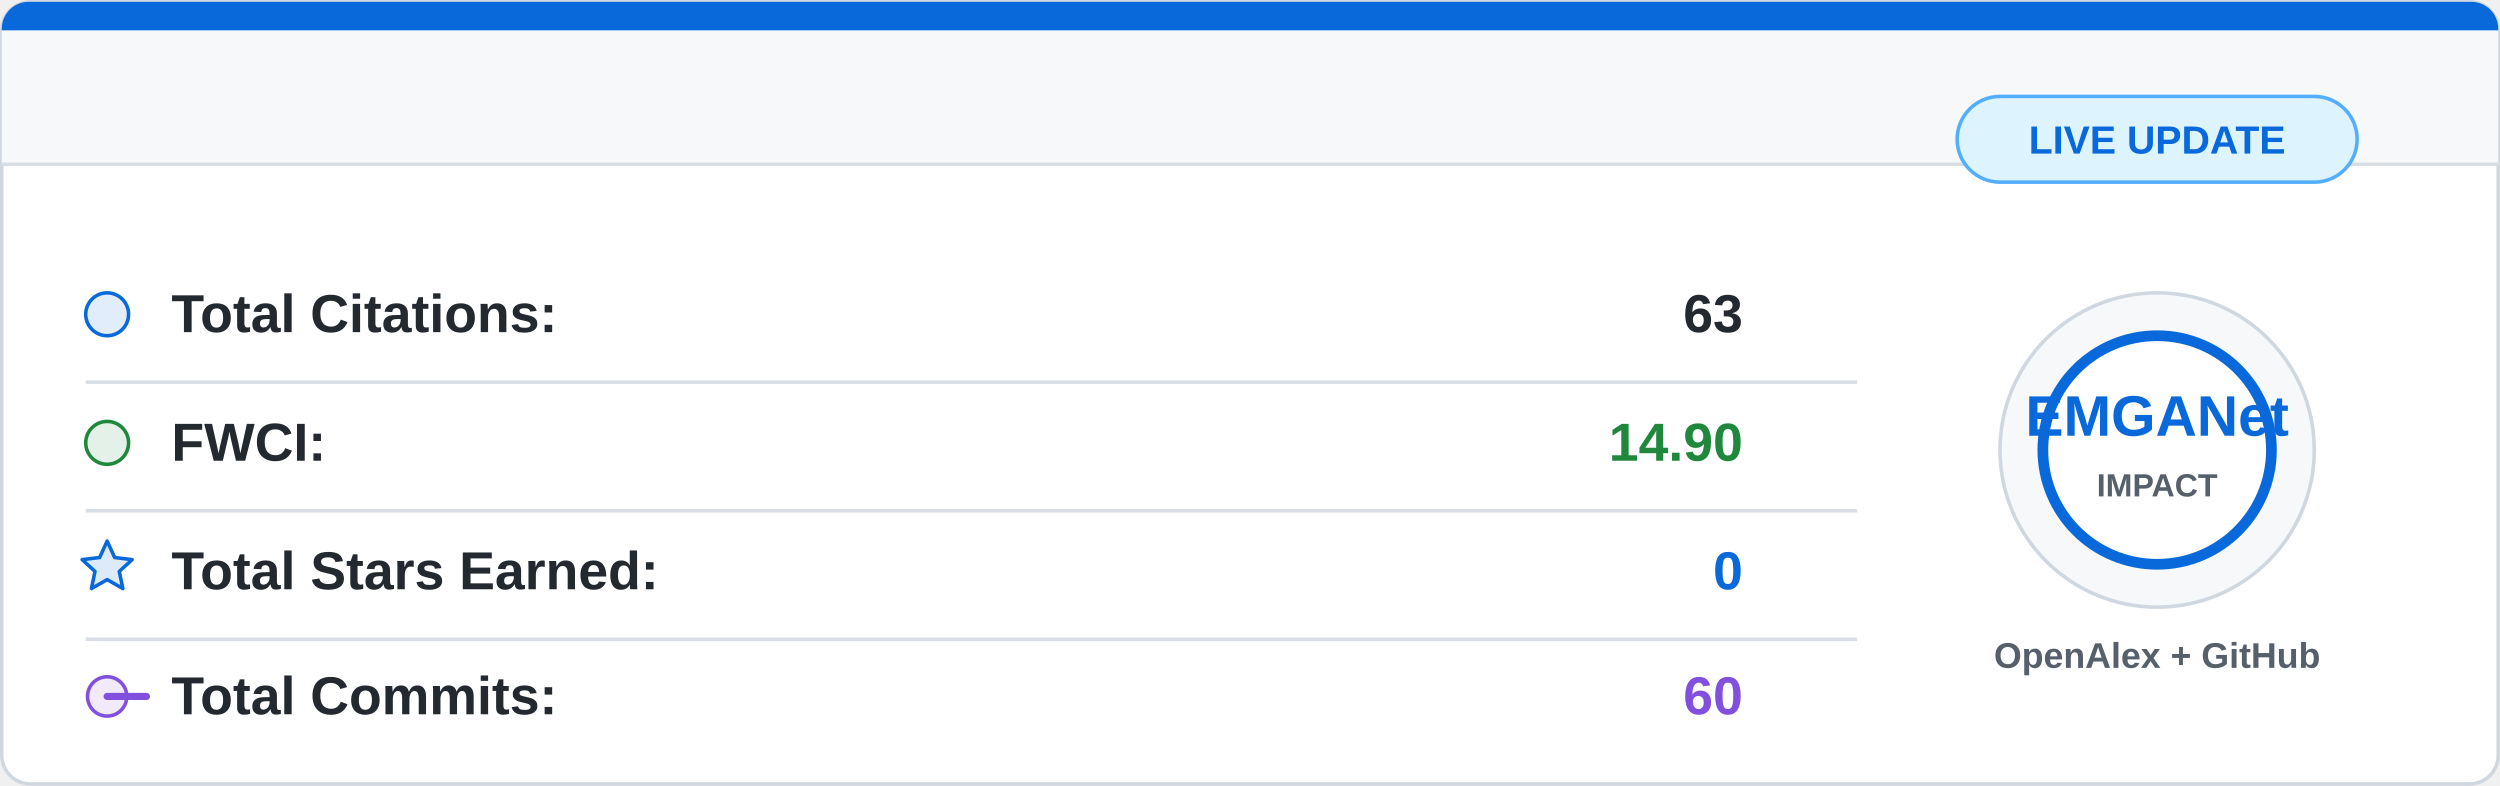
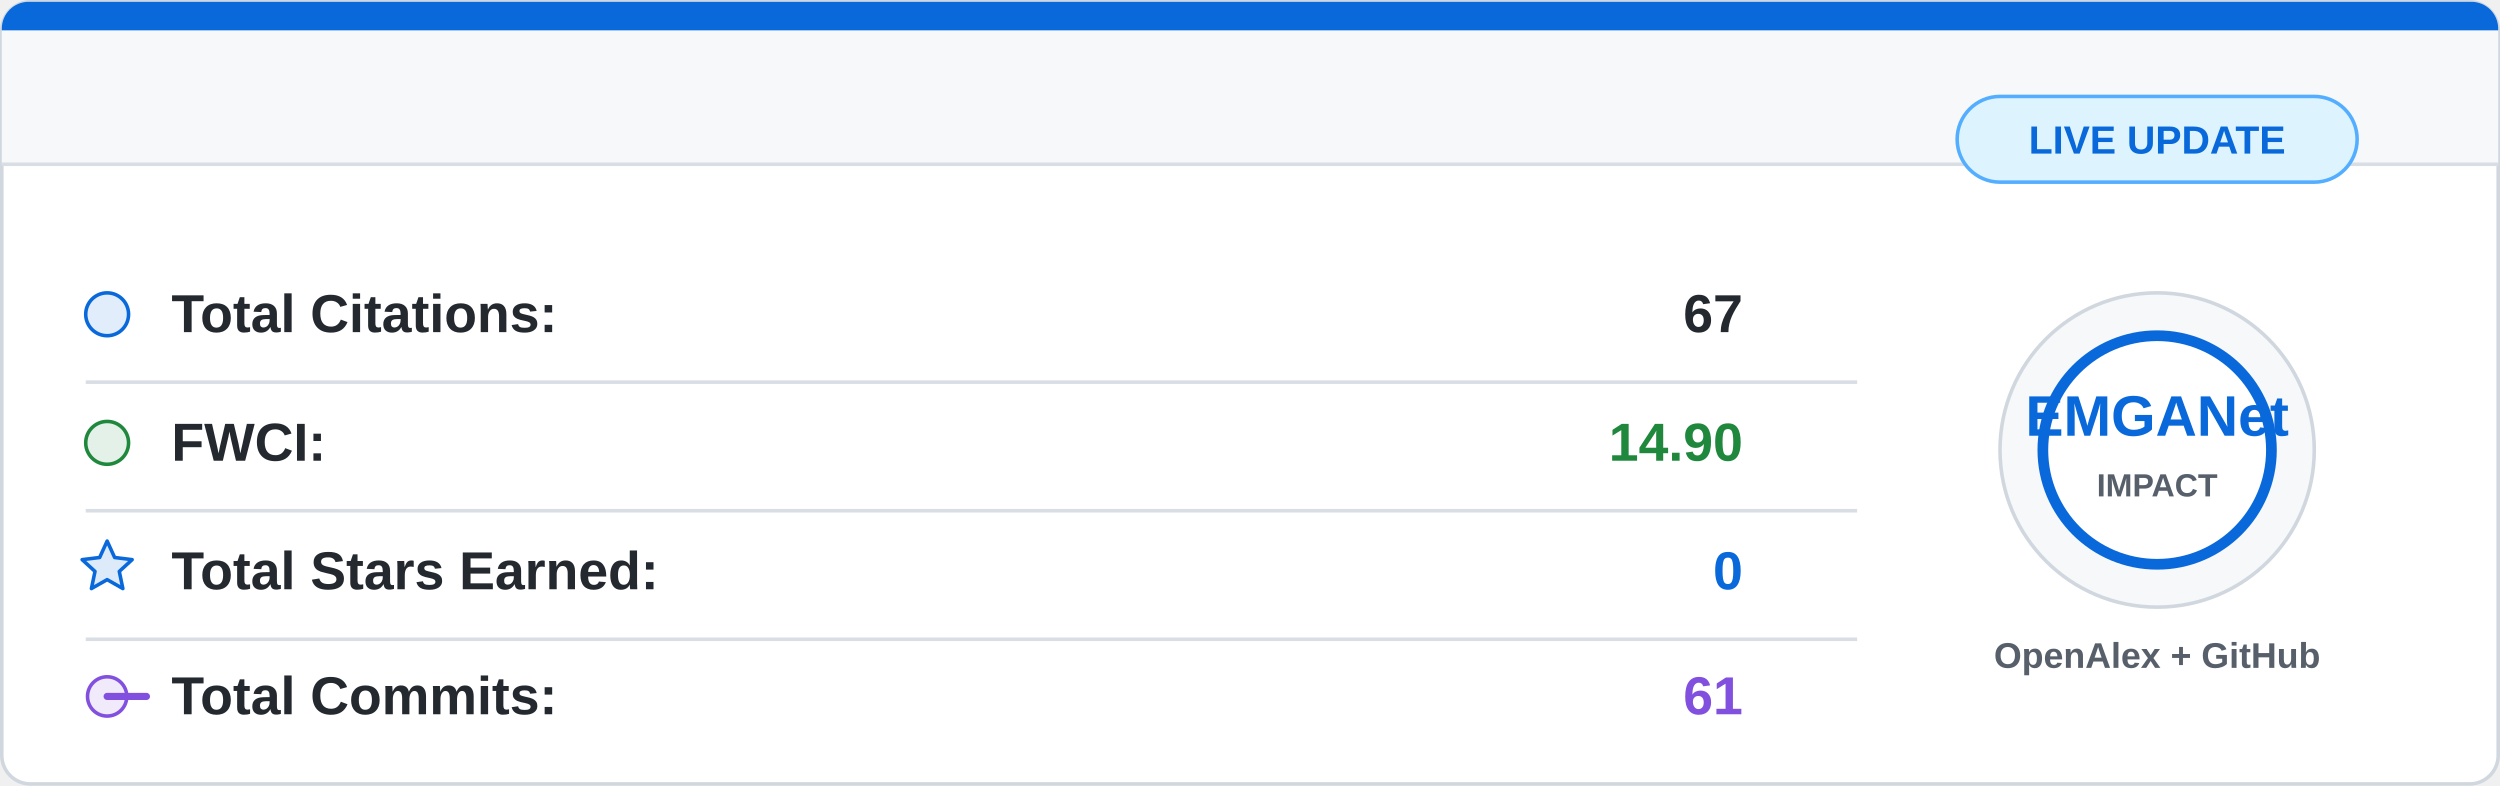
<svg xmlns="http://www.w3.org/2000/svg" width="700" height="220" viewBox="0 0 700 220">
  <rect x="0.5" y="0.5" width="699" height="219" rx="8" fill="#ffffff" stroke="#d0d7de" />
  <path d="M8 0.5 H692 A7.5 7.5 0 0 1 699.5 8 V46 H0.5 V8 A7.5 7.5 0 0 1 8 0.5 Z" fill="#f6f8fa" />
  <path d="M8 0.5 H692 A7.5 7.5 0 0 1 699.5 8 V8.5 H0.5 V8 A7.5 7.5 0 0 1 8 0.5 Z" fill="#0969da" />
  <line x1="0.5" y1="46" x2="699.5" y2="46" stroke="#d8dee4" />
  <g font-family="Segoe UI, Arial, sans-serif" font-size="15">
    <circle cx="30" cy="88" r="6" fill="#0969da" fill-opacity="0.12" stroke="#0969da" />
    <text x="48" y="93" fill="#24292f" font-weight="600">Total Citations:</text>
-     <text x="488" y="93" fill="#24292f" font-weight="700" text-anchor="end">63</text>
+     <text x="488" y="93" fill="#24292f" font-weight="700" text-anchor="end">67</text>
    <line x1="24" y1="107" x2="520" y2="107" stroke="#d8dee4" />
    <circle cx="30" cy="124" r="6" fill="#1f883d" fill-opacity="0.12" stroke="#1f883d" />
    <text x="48" y="129" fill="#24292f" font-weight="600">FWCI:</text>
    <text x="488" y="129" fill="#1f883d" font-weight="700" text-anchor="end">14.90</text>
    <line x1="24" y1="143" x2="520" y2="143" stroke="#d8dee4" />
    <path d="M30 151.5 L32.1 156.1 L37 156.7 L33.4 160 L34.4 164.8 L30 162.3 L25.6 164.8 L26.6 160 L23 156.7 L27.9 156.1 Z" fill="#0969da" fill-opacity="0.14" stroke="#0969da" stroke-linejoin="round" />
    <text x="48" y="165" fill="#24292f" font-weight="600">Total Stars Earned:</text>
    <text x="488" y="165" fill="#0969da" font-weight="700" text-anchor="end">0</text>
    <line x1="24" y1="179" x2="520" y2="179" stroke="#d8dee4" />
    <circle cx="30" cy="195" r="5.5" fill="#8250df" fill-opacity="0.12" stroke="#8250df" />
    <path d="M41 195 H30" stroke="#8250df" stroke-width="2" stroke-linecap="round" />
    <text x="48" y="200" fill="#24292f" font-weight="600">Total Commits:</text>
-     <text x="488" y="200" fill="#8250df" font-weight="700" text-anchor="end">60</text>
+     <text x="488" y="200" fill="#8250df" font-weight="700" text-anchor="end">61</text>
  </g>
  <circle cx="604" cy="126" r="44" fill="#f6f8fa" stroke="#d0d7de" />
  <circle cx="604" cy="126" r="32" fill="#ffffff" stroke="#0969da" stroke-width="3" />
  <text x="604" y="122" fill="#0969da" font-family="Segoe UI, Arial, sans-serif" font-size="16" font-weight="800" text-anchor="middle">
    EMGANet
  </text>
  <text x="604" y="139" fill="#57606a" font-family="Segoe UI, Arial, sans-serif" font-size="9" font-weight="700" text-anchor="middle">
    IMPACT
  </text>
  <text x="604" y="187" fill="#57606a" font-family="Segoe UI, Arial, sans-serif" font-size="10" font-weight="600" text-anchor="middle">
    OpenAlex + GitHub
  </text>
  <rect x="548" y="27" width="112" height="24" rx="12" fill="#ddf4ff" stroke="#54aeff" />
  <text x="604" y="43" fill="#0969da" font-family="Segoe UI, Arial, sans-serif" font-size="11" font-weight="700" text-anchor="middle">
    LIVE UPDATE
  </text>
</svg>
